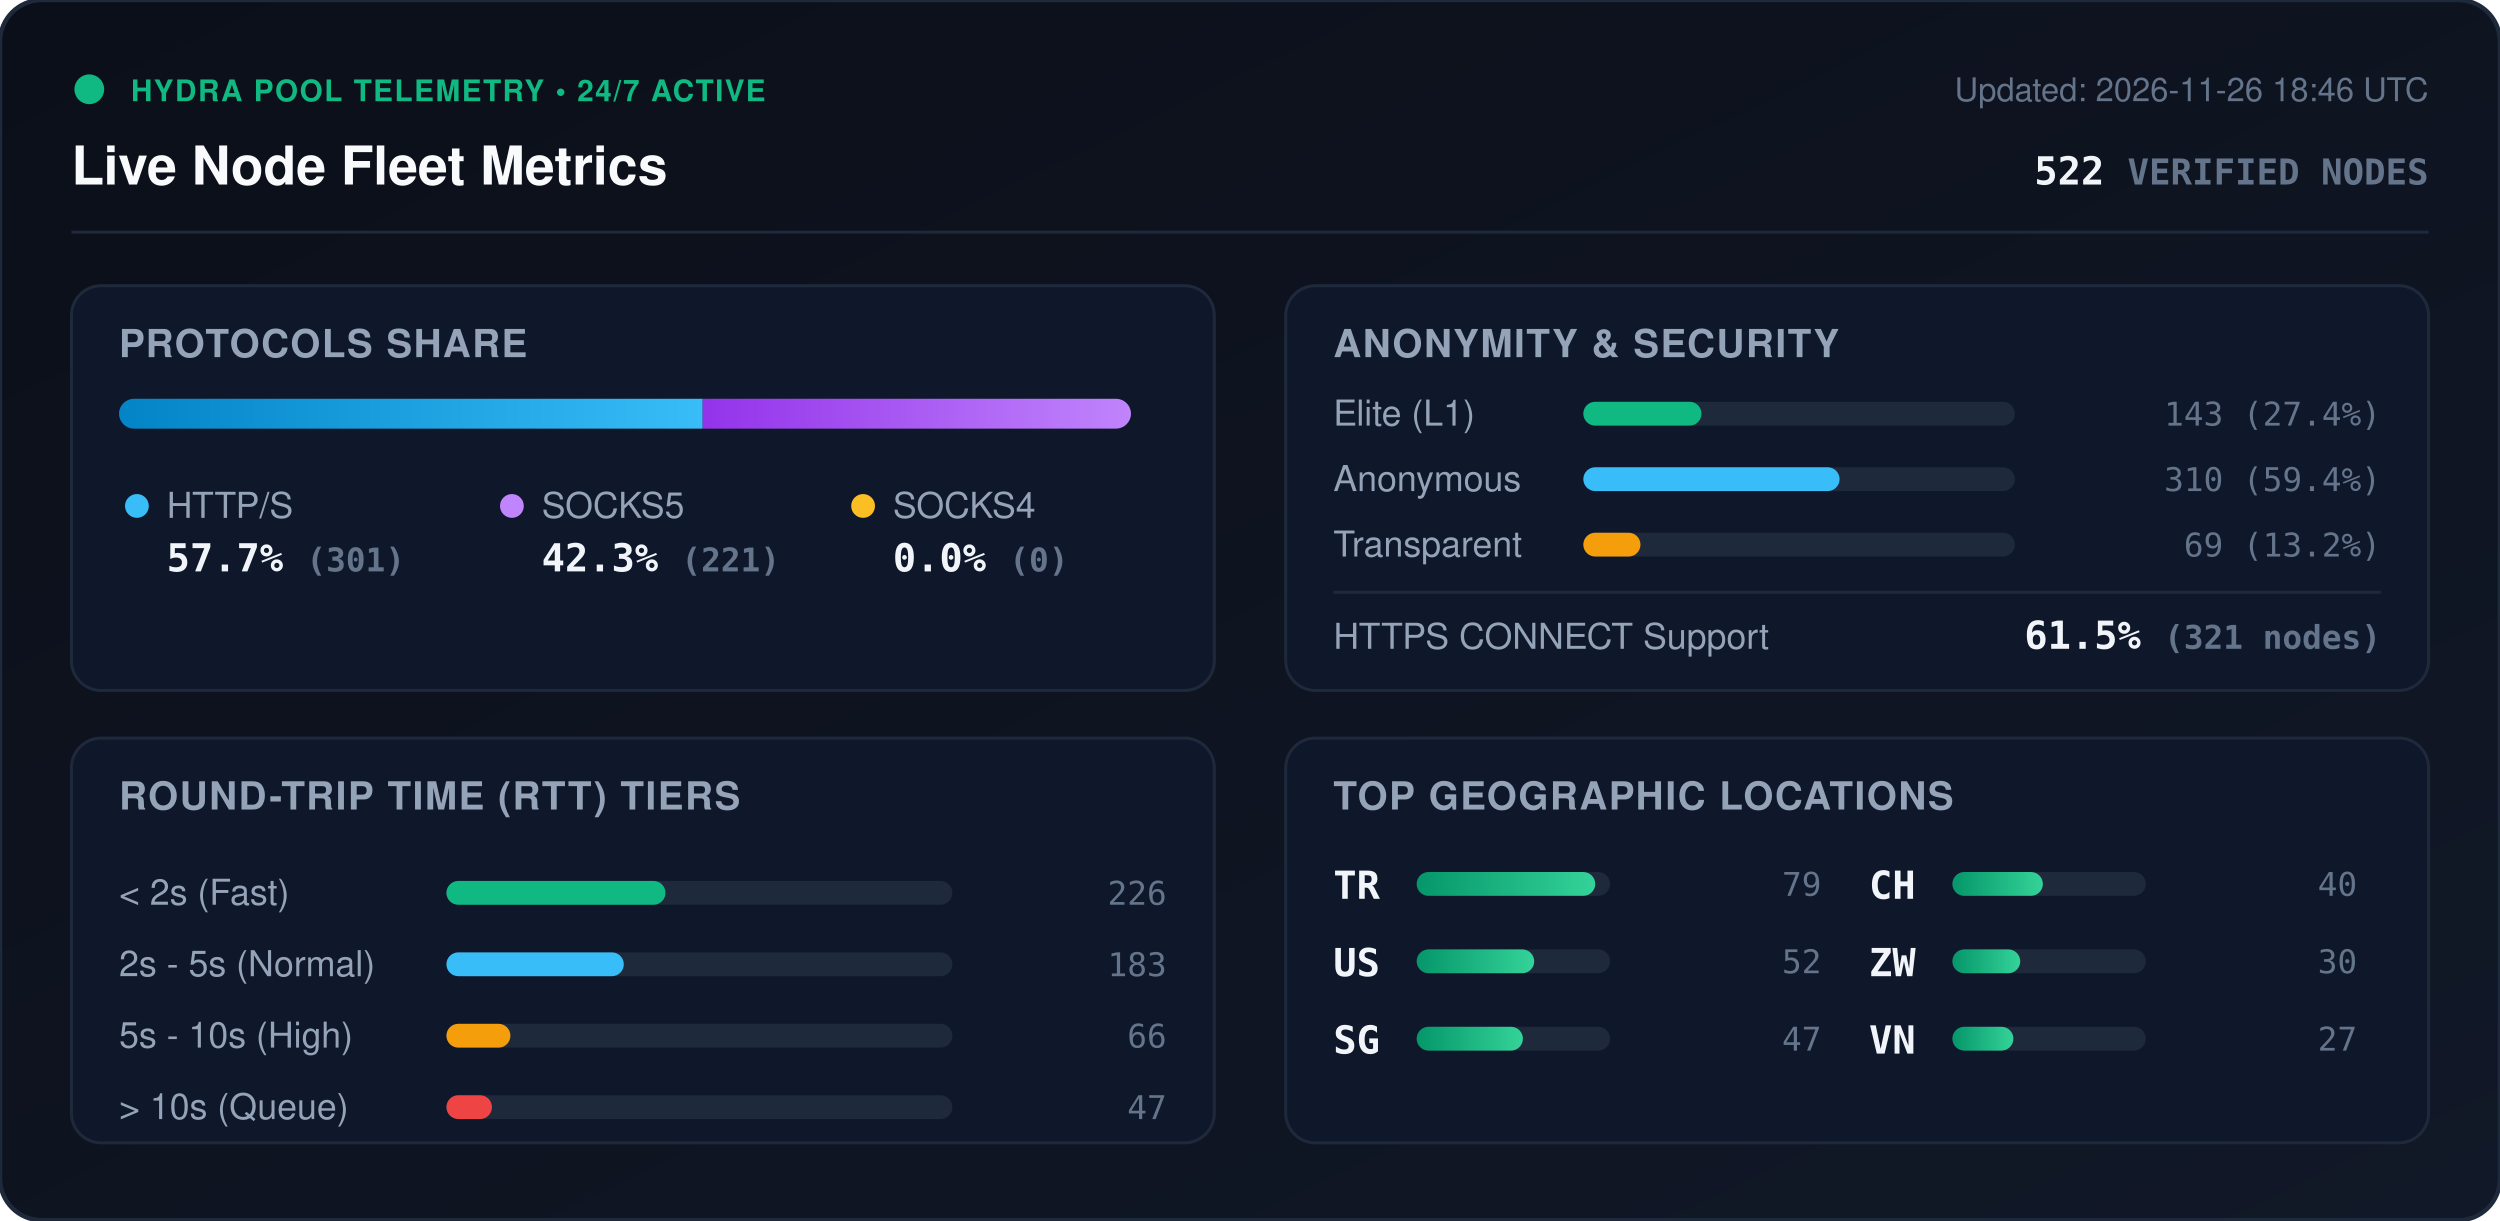
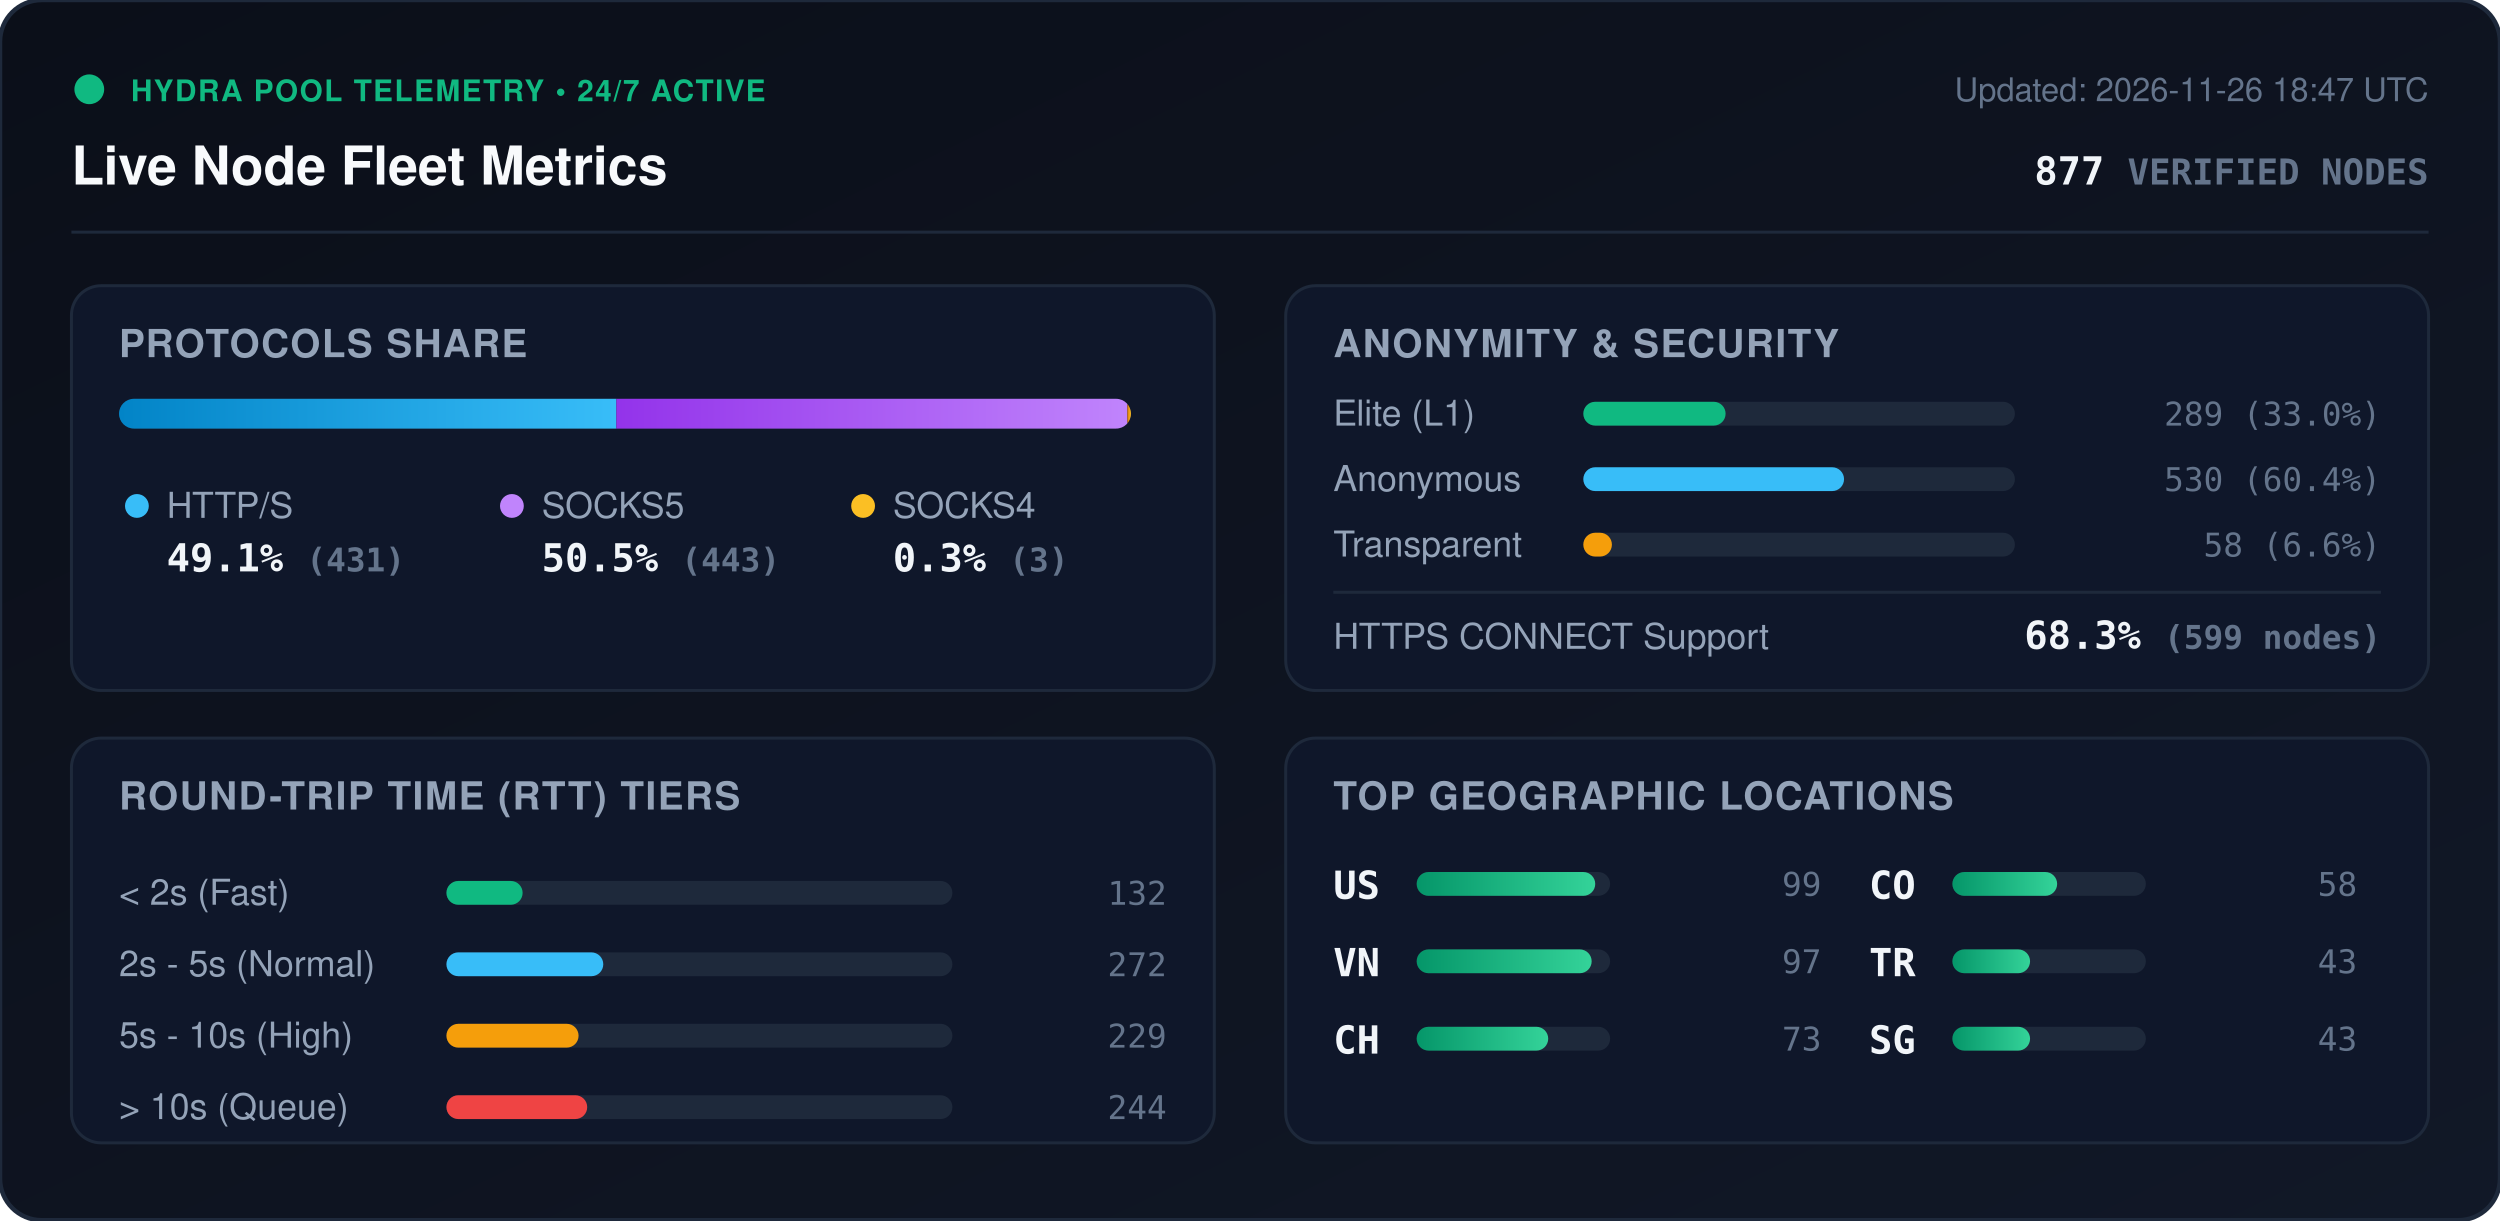
<svg xmlns="http://www.w3.org/2000/svg" viewBox="0 0 840 410" width="840" height="410" style="max-width: 100%; height: auto;">
  <defs>
    <linearGradient id="bg" x1="0%" y1="0%" x2="100%" y2="100%">
      <stop offset="0%" stop-color="#0b0f19" />
      <stop offset="100%" stop-color="#111827" />
    </linearGradient>
    <linearGradient id="bar-http" x1="0%" y1="0%" x2="100%" y2="0%">
      <stop offset="0%" stop-color="#0284c7" />
      <stop offset="100%" stop-color="#38bdf8" />
    </linearGradient>
    <linearGradient id="bar-socks5" x1="0%" y1="0%" x2="100%" y2="0%">
      <stop offset="0%" stop-color="#9333ea" />
      <stop offset="100%" stop-color="#c084fc" />
    </linearGradient>
    <linearGradient id="bar-socks4" x1="0%" y1="0%" x2="100%" y2="0%">
      <stop offset="0%" stop-color="#d97706" />
      <stop offset="100%" stop-color="#fbbf24" />
    </linearGradient>
    <linearGradient id="bar-green" x1="0%" y1="0%" x2="100%" y2="0%">
      <stop offset="0%" stop-color="#059669" />
      <stop offset="100%" stop-color="#34d399" />
    </linearGradient>
    <clipPath id="prog-track-clip">
      <rect width="340.0" height="10" rx="5" />
    </clipPath>
    <style>
      .title { font: 700 18px -apple-system, BlinkMacSystemFont, 'Segoe UI', Helvetica, Arial, sans-serif; fill: #f8fafc; }
      .sub { font: 500 11px -apple-system, BlinkMacSystemFont, 'Segoe UI', Helvetica, Arial, sans-serif; fill: #64748b; }
      .section-hdr { font: 600 13px -apple-system, BlinkMacSystemFont, 'Segoe UI', Helvetica, Arial, sans-serif; fill: #94a3b8; letter-spacing: 0.5px; }
      .metric-val { font: 700 13px -apple-system, BlinkMacSystemFont, 'Segoe UI', Helvetica, Arial, sans-serif; fill: #f1f5f9; }
      .metric-lbl { font: 500 12px -apple-system, BlinkMacSystemFont, 'Segoe UI', Helvetica, Arial, sans-serif; fill: #94a3b8; }
      .badge-txt { font: 700 10px -apple-system, BlinkMacSystemFont, 'Segoe UI', Helvetica, Arial, sans-serif; fill: #10b981; letter-spacing: 0.5px; }
      .mono { font-family: ui-monospace, SFMono-Regular, Menlo, Monaco, Consolas, monospace; }
      .pulse { animation: beacon 2s infinite ease-in-out; }
      @keyframes beacon { 0%, 100% { opacity: 1; } 50% { opacity: 0.35; } }
    </style>
  </defs>
  <rect width="840" height="410" rx="14" fill="url(#bg)" stroke="#1e293b" stroke-width="1.5" />
  <g transform="translate(24, 24)">
    <circle cx="6" cy="6" r="5" fill="#10b981" class="pulse" />
    <text x="20" y="10" class="badge-txt">HYDRA POOL TELEMETRY • 24/7 ACTIVE</text>
    <text x="0" y="38" class="title">Live Node Fleet Metrics</text>
-     <text x="792" y="10" text-anchor="end" class="sub">Updated: 2026-11-26 18:46 UTC</text>
-     <text x="792" y="38" text-anchor="end" class="metric-val mono" fill="#38bdf8">522 <tspan font-size="12" fill="#64748b">VERIFIED NODES</tspan>
+     <text x="792" y="10" text-anchor="end" class="sub">Updated: 2026-11-26 18:47 UTC</text>
+     <text x="792" y="38" text-anchor="end" class="metric-val mono" fill="#38bdf8">877 <tspan font-size="12" fill="#64748b">VERIFIED NODES</tspan>
    </text>
  </g>
  <line x1="24" y1="78" x2="816" y2="78" stroke="#1e293b" stroke-width="1" />
  <g transform="translate(24, 96)">
    <rect width="384" height="136" rx="10" fill="#0f172a" stroke="#1e293b" />
    <text x="16" y="24" class="section-hdr">PROTOCOLS SHARE</text>
    <g transform="translate(16, 38)">
      <rect width="340.0" height="10" rx="5" fill="#1e293b" />
      <g clip-path="url(#prog-track-clip)">
-         <rect x="0" width="196.1" height="10" fill="url(#bar-http)" />
-         <rect x="196.1" width="143.9" height="10" fill="url(#bar-socks5)" />
-         <rect x="340.0" width="0.0" height="10" fill="url(#bar-socks4)" />
+         <rect x="0" width="167.1" height="10" fill="url(#bar-http)" />
+         <rect x="167.1" width="171.7" height="10" fill="url(#bar-socks5)" />
+         <rect x="338.8" width="1.2" height="10" fill="url(#bar-socks4)" />
      </g>
    </g>
    <g transform="translate(16, 68)">
      <circle cx="6" cy="6" r="4" fill="#38bdf8" />
      <text x="16" y="10" class="metric-lbl">HTTP/S</text>
-       <text x="16" y="28" class="metric-val mono">57.7% <tspan font-size="11" fill="#64748b">(301)</tspan>
+       <text x="16" y="28" class="metric-val mono">49.1% <tspan font-size="11" fill="#64748b">(431)</tspan>
      </text>
      <circle cx="132" cy="6" r="4" fill="#c084fc" />
      <text x="142" y="10" class="metric-lbl">SOCKS5</text>
-       <text x="142" y="28" class="metric-val mono">42.3% <tspan font-size="11" fill="#64748b">(221)</tspan>
+       <text x="142" y="28" class="metric-val mono">50.5% <tspan font-size="11" fill="#64748b">(443)</tspan>
      </text>
      <circle cx="250" cy="6" r="4" fill="#fbbf24" />
      <text x="260" y="10" class="metric-lbl">SOCKS4</text>
-       <text x="260" y="28" class="metric-val mono">0.0% <tspan font-size="11" fill="#64748b">(0)</tspan>
+       <text x="260" y="28" class="metric-val mono">0.3% <tspan font-size="11" fill="#64748b">(3)</tspan>
      </text>
    </g>
  </g>
  <g transform="translate(432, 96)">
    <rect width="384" height="136" rx="10" fill="#0f172a" stroke="#1e293b" />
    <text x="16" y="24" class="section-hdr">ANONYMITY &amp; SECURITY</text>
    <text x="16" y="47" class="metric-lbl">Elite (L1)</text>
    <rect x="100" y="39" width="145.0" height="8" rx="4" fill="#1e293b" />
-     <rect x="100" y="39" width="39.7" height="8" rx="4" fill="#10b981" />
-     <text x="368" y="47" text-anchor="end" class="mono sub" fill="#e2e8f0">143 (27.4%)</text>
+     <rect x="100" y="39" width="47.8" height="8" rx="4" fill="#10b981" />
+     <text x="368" y="47" text-anchor="end" class="mono sub" fill="#e2e8f0">289 (33.0%)</text>
    <text x="16" y="69" class="metric-lbl">Anonymous</text>
    <rect x="100" y="61" width="145.0" height="8" rx="4" fill="#1e293b" />
-     <rect x="100" y="61" width="86.1" height="8" rx="4" fill="#38bdf8" />
-     <text x="368" y="69" text-anchor="end" class="mono sub" fill="#e2e8f0">310 (59.4%)</text>
+     <rect x="100" y="61" width="87.6" height="8" rx="4" fill="#38bdf8" />
+     <text x="368" y="69" text-anchor="end" class="mono sub" fill="#e2e8f0">530 (60.4%)</text>
    <text x="16" y="91" class="metric-lbl">Transparent</text>
    <rect x="100" y="83" width="145.0" height="8" rx="4" fill="#1e293b" />
-     <rect x="100" y="83" width="19.2" height="8" rx="4" fill="#f59e0b" />
-     <text x="368" y="91" text-anchor="end" class="mono sub" fill="#e2e8f0">69 (13.2%)</text>
+     <rect x="100" y="83" width="9.6" height="8" rx="4" fill="#f59e0b" />
+     <text x="368" y="91" text-anchor="end" class="mono sub" fill="#e2e8f0">58 (6.6%)</text>
    <line x1="16" y1="103" x2="368" y2="103" stroke="#1e293b" stroke-width="1" />
    <text x="16" y="122" class="metric-lbl">HTTPS CONNECT Support</text>
-     <text x="368" y="122" text-anchor="end" class="metric-val mono" fill="#34d399">61.5% <tspan font-size="11" fill="#64748b">(321 nodes)</tspan>
+     <text x="368" y="122" text-anchor="end" class="metric-val mono" fill="#34d399">68.3% <tspan font-size="11" fill="#64748b">(599 nodes)</tspan>
    </text>
  </g>
  <g transform="translate(24, 248)">
    <rect width="384" height="136" rx="10" fill="#0f172a" stroke="#1e293b" />
    <text x="16" y="24" class="section-hdr">ROUND-TRIP TIME (RTT) TIERS</text>
    <g transform="translate(16, 42)">
      <text x="0" y="14" class="metric-lbl">&lt; 2s (Fast)</text>
      <rect x="110" y="6" width="170" height="8" rx="4" fill="#1e293b" />
-       <rect x="110" y="6" width="73.6" height="8" rx="4" fill="#10b981" />
-       <text x="352" y="14" text-anchor="end" class="mono sub">226</text>
+       <rect x="110" y="6" width="25.6" height="8" rx="4" fill="#10b981" />
+       <text x="352" y="14" text-anchor="end" class="mono sub">132</text>
      <text x="0" y="38" class="metric-lbl">2s - 5s (Normal)</text>
      <rect x="110" y="30" width="170" height="8" rx="4" fill="#1e293b" />
-       <rect x="110" y="30" width="59.6" height="8" rx="4" fill="#38bdf8" />
-       <text x="352" y="38" text-anchor="end" class="mono sub">183</text>
+       <rect x="110" y="30" width="52.7" height="8" rx="4" fill="#38bdf8" />
+       <text x="352" y="38" text-anchor="end" class="mono sub">272</text>
      <text x="0" y="62" class="metric-lbl">5s - 10s (High)</text>
      <rect x="110" y="54" width="170" height="8" rx="4" fill="#1e293b" />
-       <rect x="110" y="54" width="21.5" height="8" rx="4" fill="#f59e0b" />
-       <text x="352" y="62" text-anchor="end" class="mono sub">66</text>
+       <rect x="110" y="54" width="44.4" height="8" rx="4" fill="#f59e0b" />
+       <text x="352" y="62" text-anchor="end" class="mono sub">229</text>
      <text x="0" y="86" class="metric-lbl">&gt; 10s (Queue)</text>
      <rect x="110" y="78" width="170" height="8" rx="4" fill="#1e293b" />
-       <rect x="110" y="78" width="15.3" height="8" rx="4" fill="#ef4444" />
-       <text x="352" y="86" text-anchor="end" class="mono sub">47</text>
+       <rect x="110" y="78" width="47.3" height="8" rx="4" fill="#ef4444" />
+       <text x="352" y="86" text-anchor="end" class="mono sub">244</text>
    </g>
  </g>
  <g transform="translate(432, 248)">
    <rect width="384" height="136" rx="10" fill="#0f172a" stroke="#1e293b" />
    <text x="16" y="24" class="section-hdr">TOP GEOGRAPHIC LOCATIONS</text>
    <g transform="translate(16, 42)">
      <g transform="translate(0, 0)">
+         <text x="0" y="12" class="mono metric-val" font-size="12">US</text>
+         <rect x="28" y="3" width="65" height="8" rx="4" fill="#1e293b" />
+         <rect x="28" y="3" width="60.0" height="8" rx="4" fill="url(#bar-green)" />
+         <text x="164" y="11" text-anchor="end" class="mono sub">99</text>
+       </g>
+       <g transform="translate(0, 26)">
+         <text x="0" y="12" class="mono metric-val" font-size="12">VN</text>
+         <rect x="28" y="3" width="65" height="8" rx="4" fill="#1e293b" />
+         <rect x="28" y="3" width="58.8" height="8" rx="4" fill="url(#bar-green)" />
+         <text x="164" y="11" text-anchor="end" class="mono sub">97</text>
+       </g>
+       <g transform="translate(0, 52)">
+         <text x="0" y="12" class="mono metric-val" font-size="12">CH</text>
+         <rect x="28" y="3" width="65" height="8" rx="4" fill="#1e293b" />
+         <rect x="28" y="3" width="44.2" height="8" rx="4" fill="url(#bar-green)" />
+         <text x="164" y="11" text-anchor="end" class="mono sub">73</text>
+       </g>
+       <g transform="translate(180, 0)">
+         <text x="0" y="12" class="mono metric-val" font-size="12">CO</text>
+         <rect x="28" y="3" width="65" height="8" rx="4" fill="#1e293b" />
+         <rect x="28" y="3" width="35.2" height="8" rx="4" fill="url(#bar-green)" />
+         <text x="164" y="11" text-anchor="end" class="mono sub">58</text>
+       </g>
+       <g transform="translate(180, 26)">
        <text x="0" y="12" class="mono metric-val" font-size="12">TR</text>
        <rect x="28" y="3" width="65" height="8" rx="4" fill="#1e293b" />
-         <rect x="28" y="3" width="60.0" height="8" rx="4" fill="url(#bar-green)" />
-         <text x="164" y="11" text-anchor="end" class="mono sub">79</text>
+         <rect x="28" y="3" width="26.1" height="8" rx="4" fill="url(#bar-green)" />
+         <text x="164" y="11" text-anchor="end" class="mono sub">43</text>
      </g>
-       <g transform="translate(0, 26)">
-         <text x="0" y="12" class="mono metric-val" font-size="12">US</text>
-         <rect x="28" y="3" width="65" height="8" rx="4" fill="#1e293b" />
-         <rect x="28" y="3" width="39.5" height="8" rx="4" fill="url(#bar-green)" />
-         <text x="164" y="11" text-anchor="end" class="mono sub">52</text>
-       </g>
-       <g transform="translate(0, 52)">
+       <g transform="translate(180, 52)">
        <text x="0" y="12" class="mono metric-val" font-size="12">SG</text>
        <rect x="28" y="3" width="65" height="8" rx="4" fill="#1e293b" />
-         <rect x="28" y="3" width="35.7" height="8" rx="4" fill="url(#bar-green)" />
-         <text x="164" y="11" text-anchor="end" class="mono sub">47</text>
-       </g>
-       <g transform="translate(180, 0)">
-         <text x="0" y="12" class="mono metric-val" font-size="12">CH</text>
-         <rect x="28" y="3" width="65" height="8" rx="4" fill="#1e293b" />
-         <rect x="28" y="3" width="30.4" height="8" rx="4" fill="url(#bar-green)" />
-         <text x="164" y="11" text-anchor="end" class="mono sub">40</text>
-       </g>
-       <g transform="translate(180, 26)">
-         <text x="0" y="12" class="mono metric-val" font-size="12">ZW</text>
-         <rect x="28" y="3" width="65" height="8" rx="4" fill="#1e293b" />
-         <rect x="28" y="3" width="22.8" height="8" rx="4" fill="url(#bar-green)" />
-         <text x="164" y="11" text-anchor="end" class="mono sub">30</text>
-       </g>
-       <g transform="translate(180, 52)">
-         <text x="0" y="12" class="mono metric-val" font-size="12">VN</text>
-         <rect x="28" y="3" width="65" height="8" rx="4" fill="#1e293b" />
-         <rect x="28" y="3" width="20.5" height="8" rx="4" fill="url(#bar-green)" />
-         <text x="164" y="11" text-anchor="end" class="mono sub">27</text>
+         <rect x="28" y="3" width="26.1" height="8" rx="4" fill="url(#bar-green)" />
+         <text x="164" y="11" text-anchor="end" class="mono sub">43</text>
      </g>
    </g>
  </g>
</svg>
